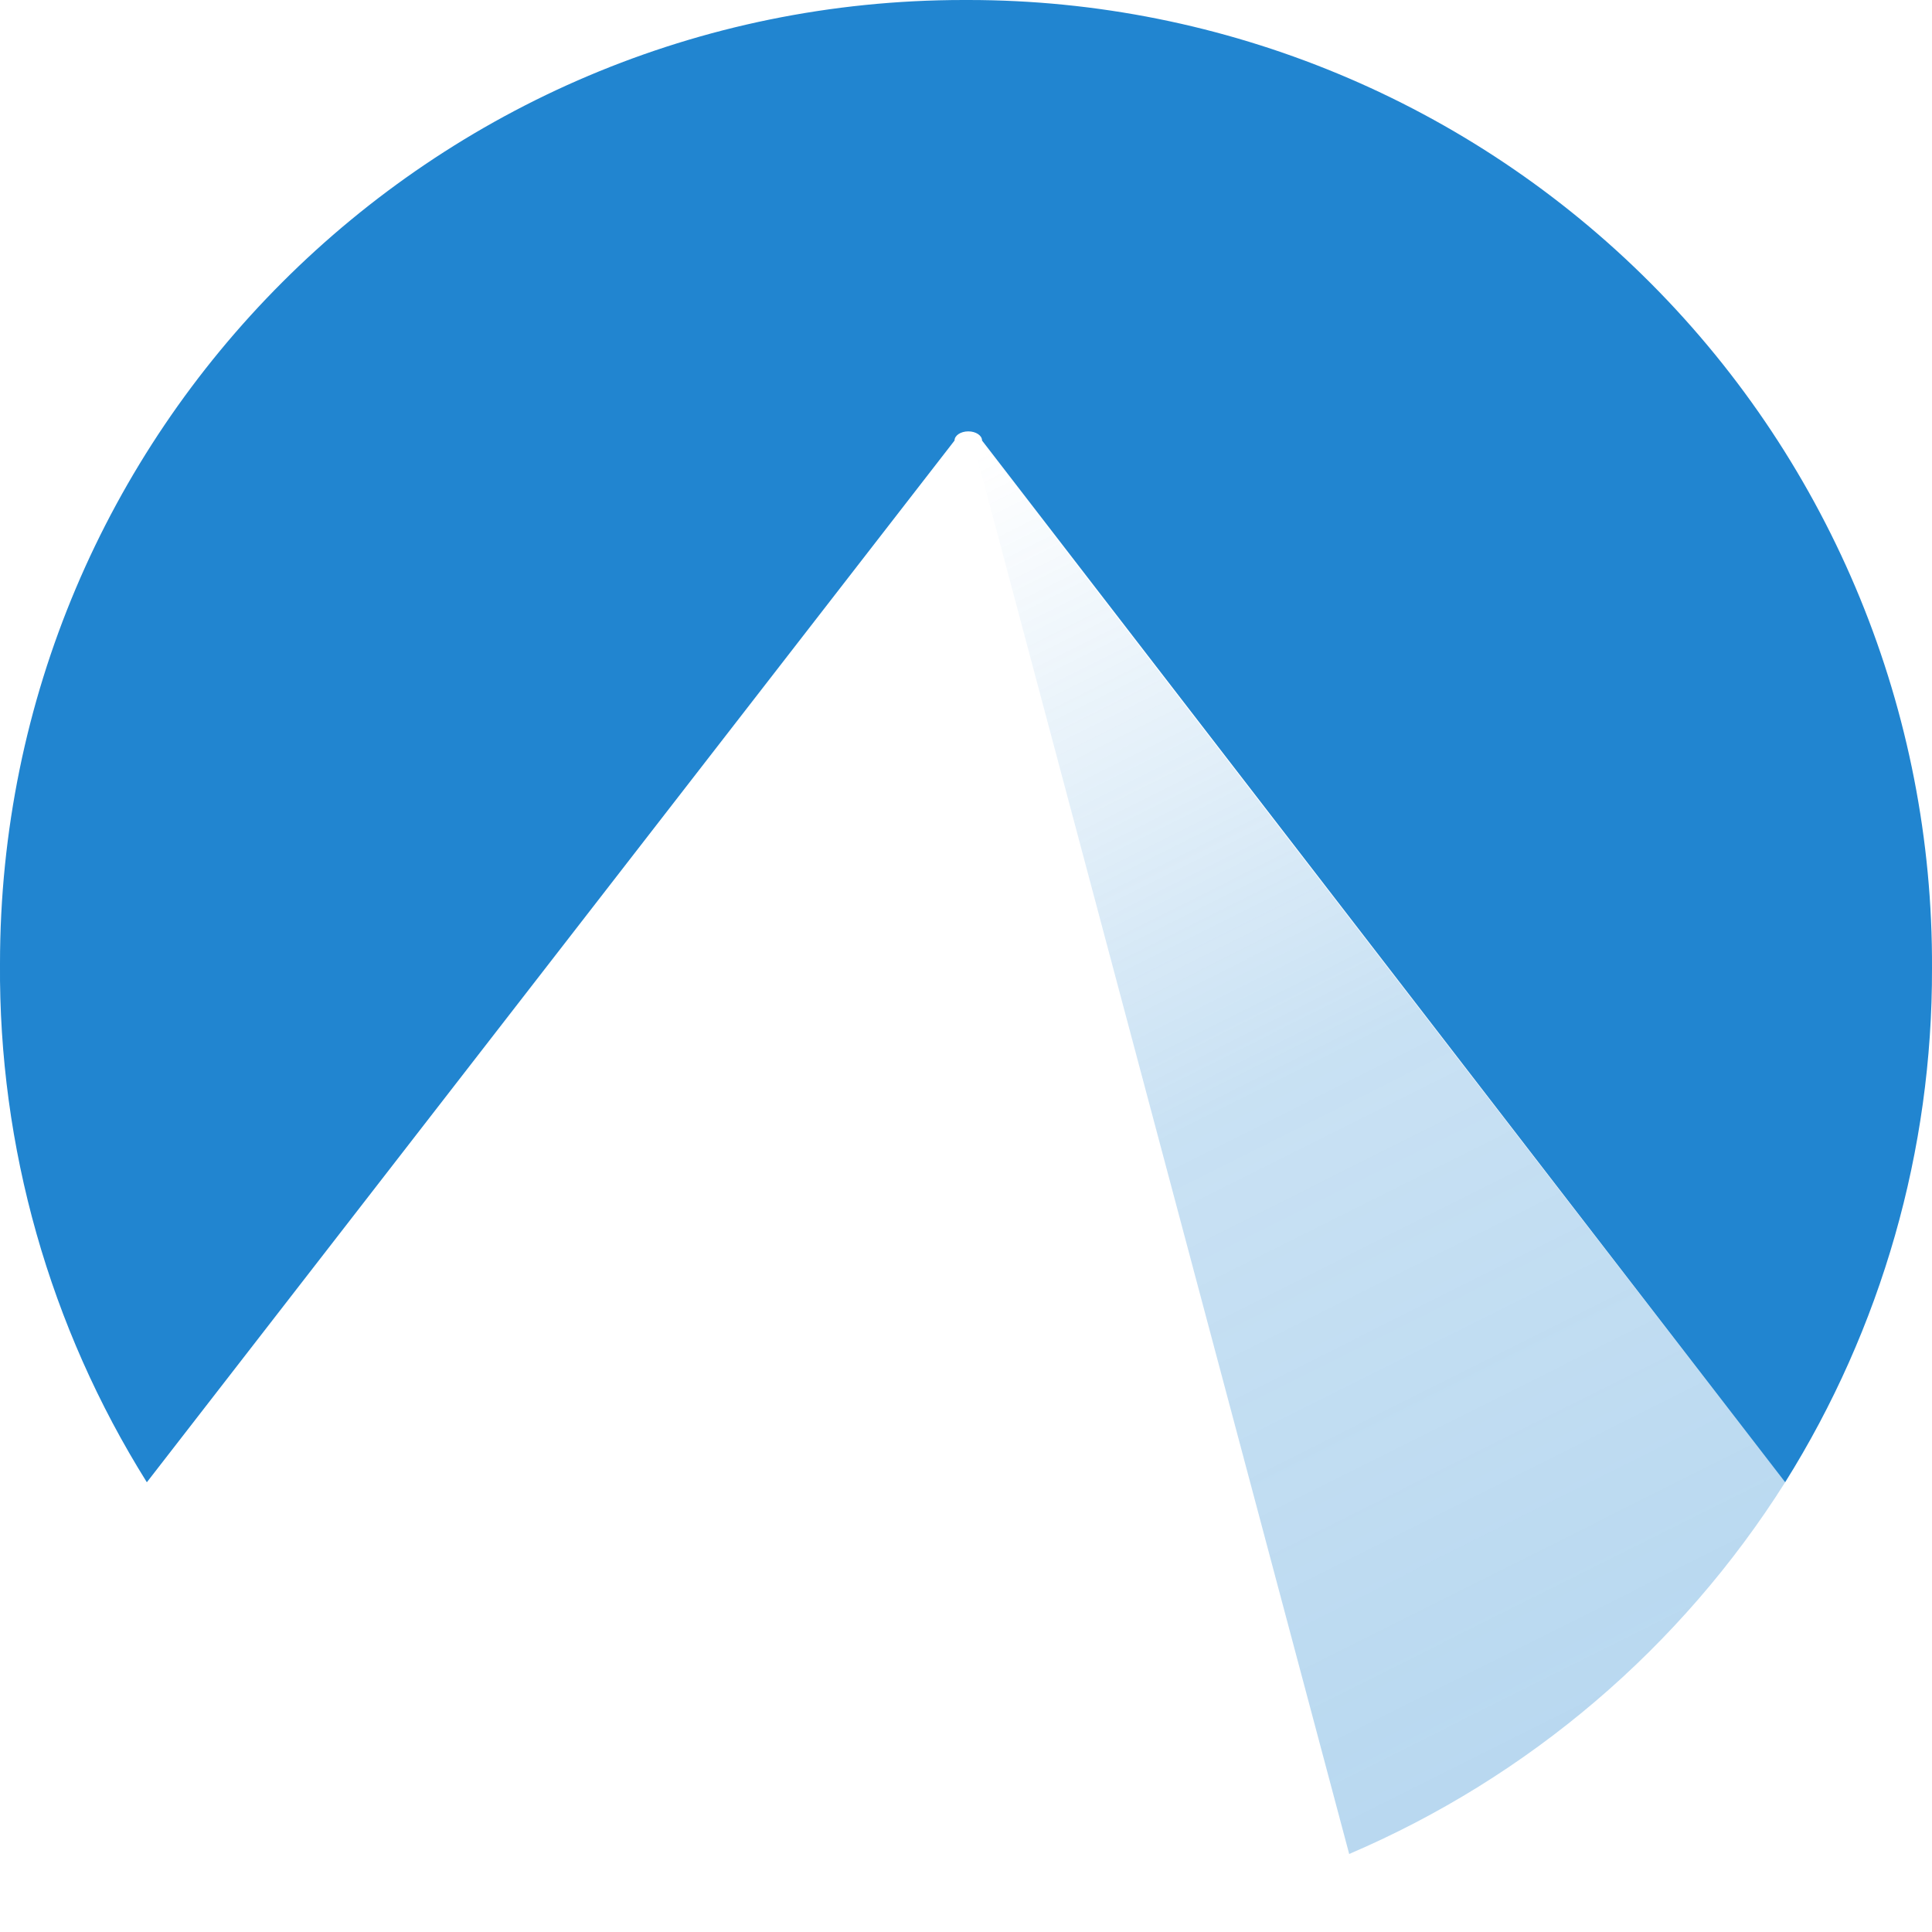
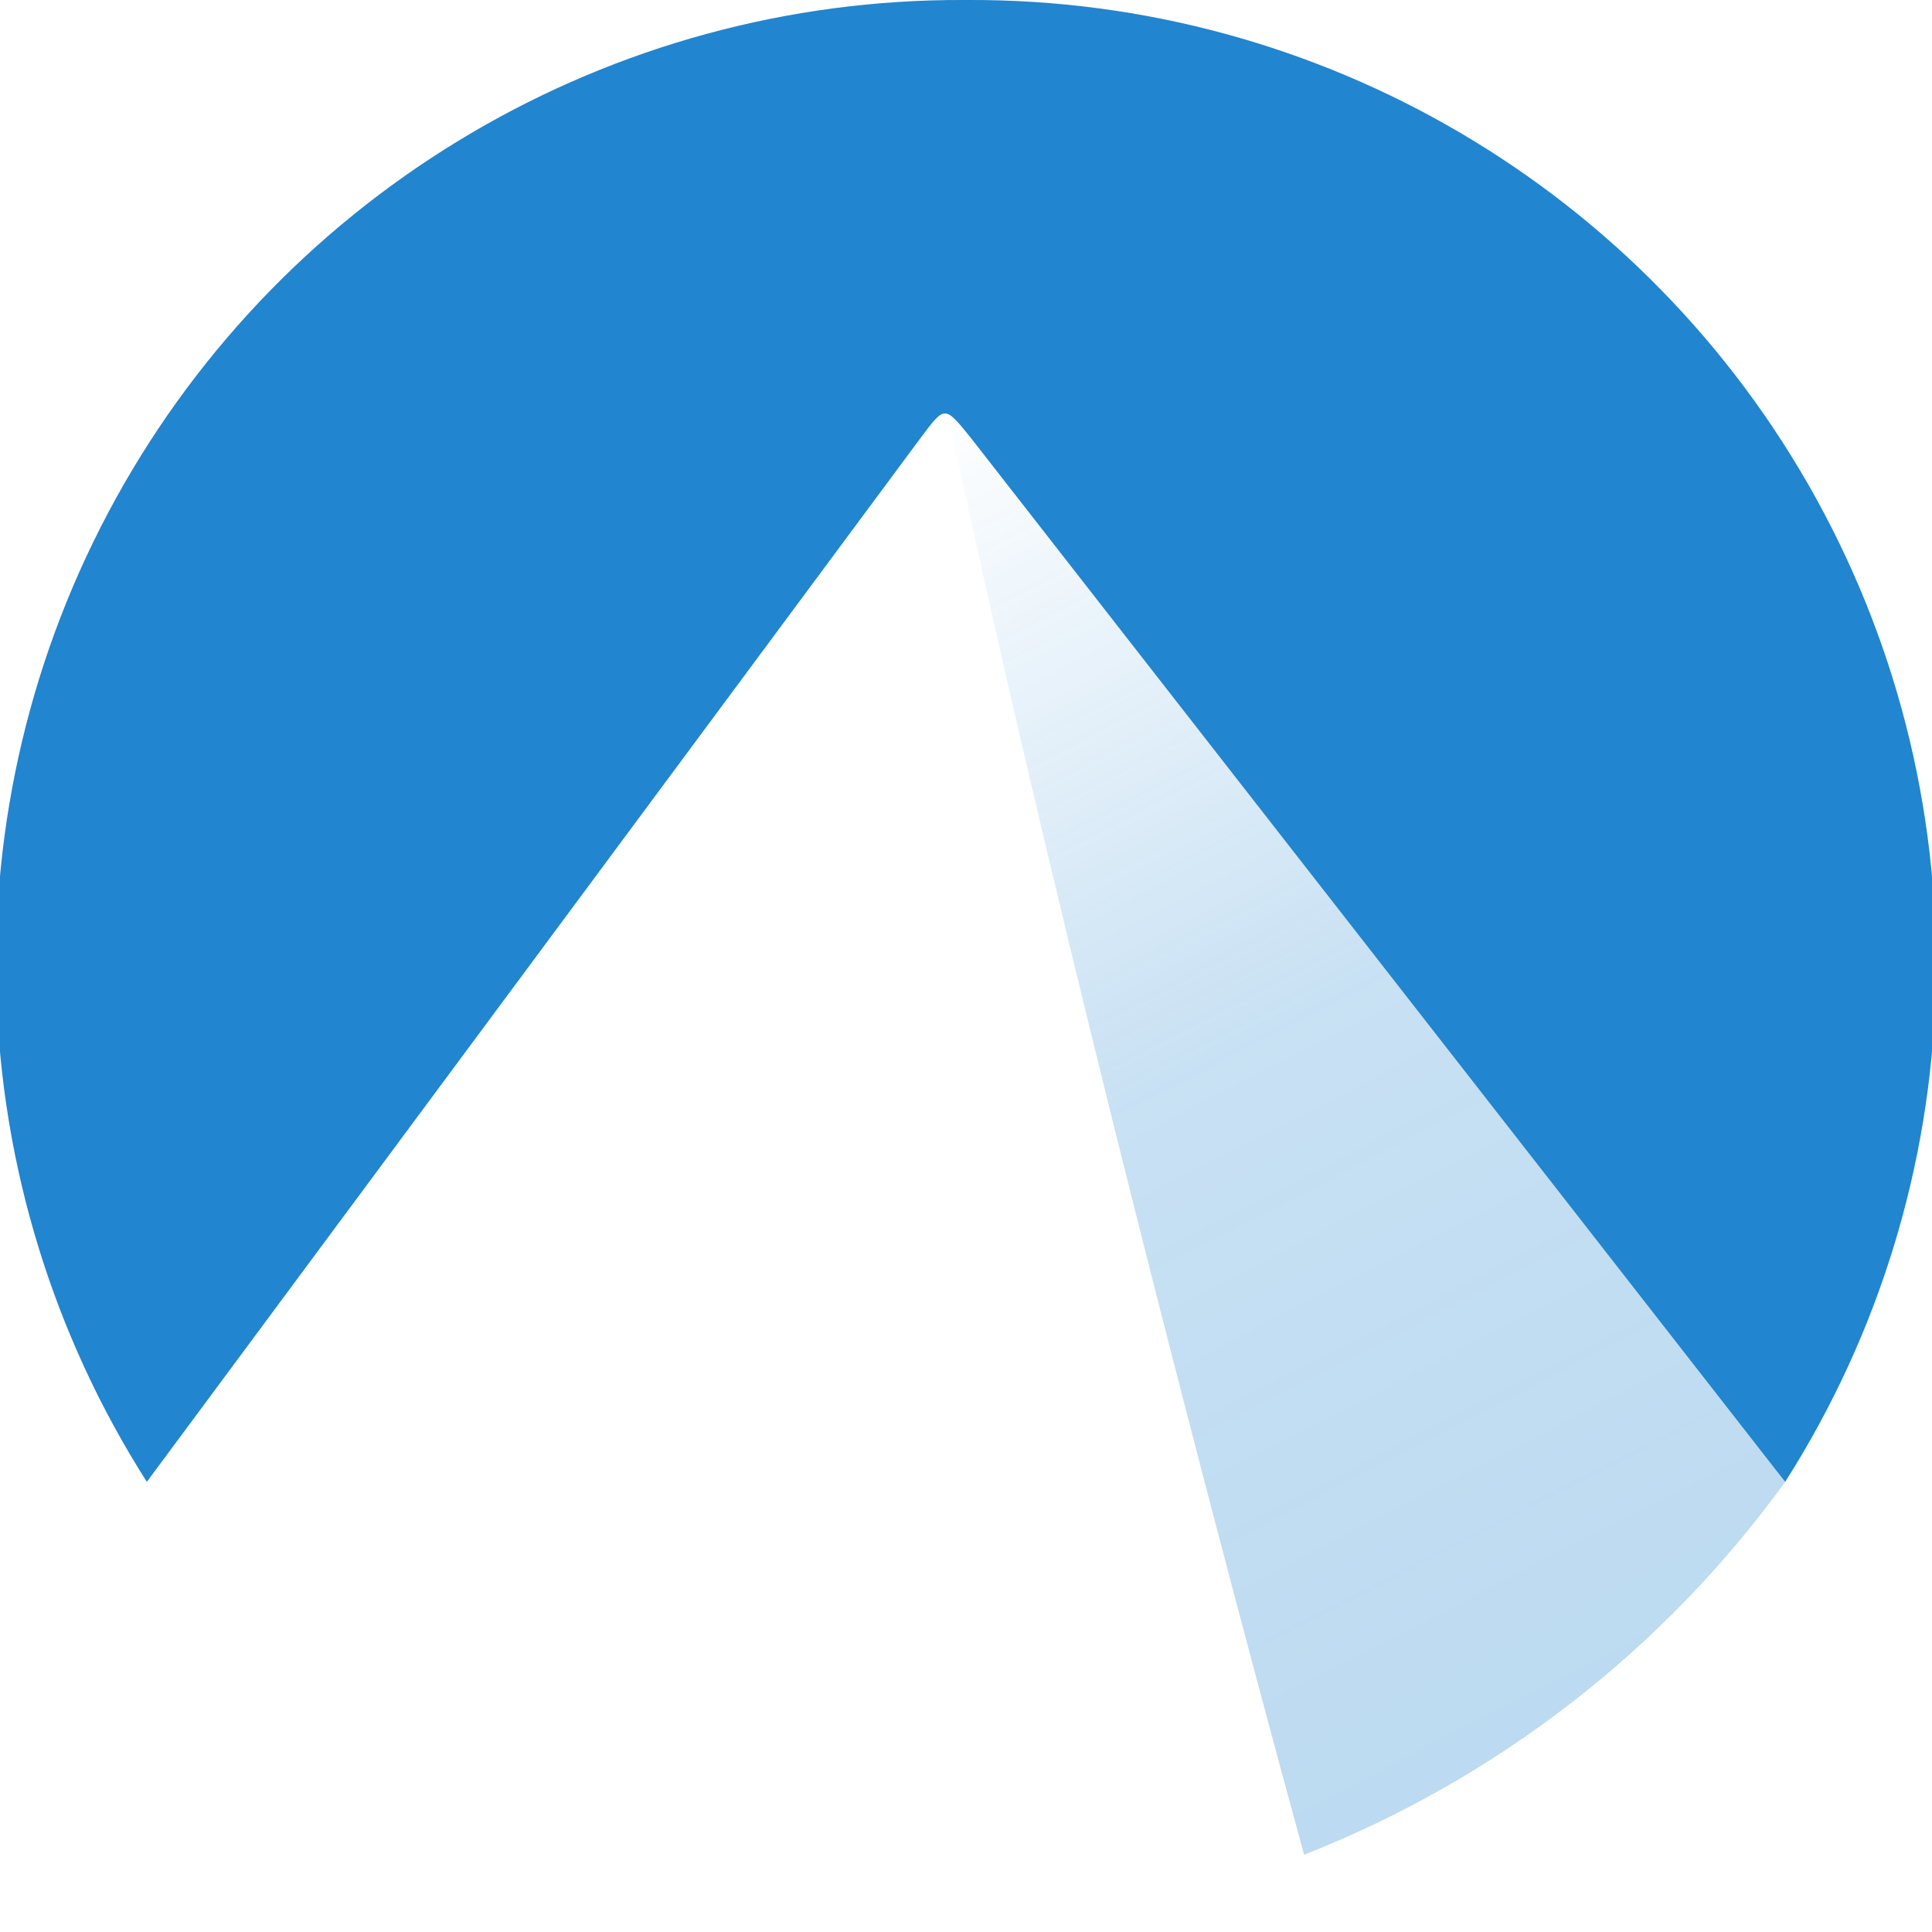
- <svg xmlns="http://www.w3.org/2000/svg" xmlns:xlink="http://www.w3.org/1999/xlink" viewBox="0 0 4.21 4.21">
+ <svg xmlns="http://www.w3.org/2000/svg" viewBox="0 0 100 100">
  <defs>
-     <linearGradient xlink:href="#a" id="b" x1="42519.29" x2="42575.34" y1="-7078.79" y2="-6966.93" gradientTransform="translate(-1025.54 172.08) scale(.02417)" gradientUnits="userSpaceOnUse" />
-     <linearGradient id="a">
+     <linearGradient id="a" x1="48" x2="82" y1="21" y2="87" gradientUnits="userSpaceOnUse">
      <stop offset="0" stop-color="#2185d0" stop-opacity="0" />
-       <stop offset=".5" stop-color="#2185d0" stop-opacity=".49" />
-       <stop offset="1" stop-color="#2185d0" stop-opacity=".63" />
+       <stop offset=".5" stop-color="#2185d0" stop-opacity=".5" />
+       <stop offset="1" stop-color="#2185d0" stop-opacity=".6" />
    </linearGradient>
  </defs>
-   <path fill="url(#b)" d="M2.15.98a.02.01 0 0 0-.02.02l.81 3.04a2.1 2.1 0 0 0 .95-.81L2.16.99a.02.01 0 0 0-.01 0z" opacity=".5" />
-   <path fill="#2185d0" d="M2.1 0A2.1 2.1 0 0 0 0 2.1a2.1 2.1 0 0 0 .32 1.13L2.08.96a.03.02 0 0 1 .06 0l1.75 2.27a2.1 2.1 0 0 0 .32-1.12A2.1 2.1 0 0 0 2.11 0a2.1 2.1 0 0 0-.01 0z" />
+   <path fill="url(#a)" d="M67.5 96a56 56 0 0 0 24.9-19.3S64.1 37.4 49 21.2c5 23.3 12 51 18.5 74.8z" opacity=".5" />
+   <path fill="#2185d0" d="M49.9 0A49.9 49.9 0 0 0 7.6 76.7l40.1-54.1c1.2-1.6 1.2-1.6 2.5 0l42.2 54.1A49.9 49.9 0 0 0 50.1 0Z" />
</svg>
